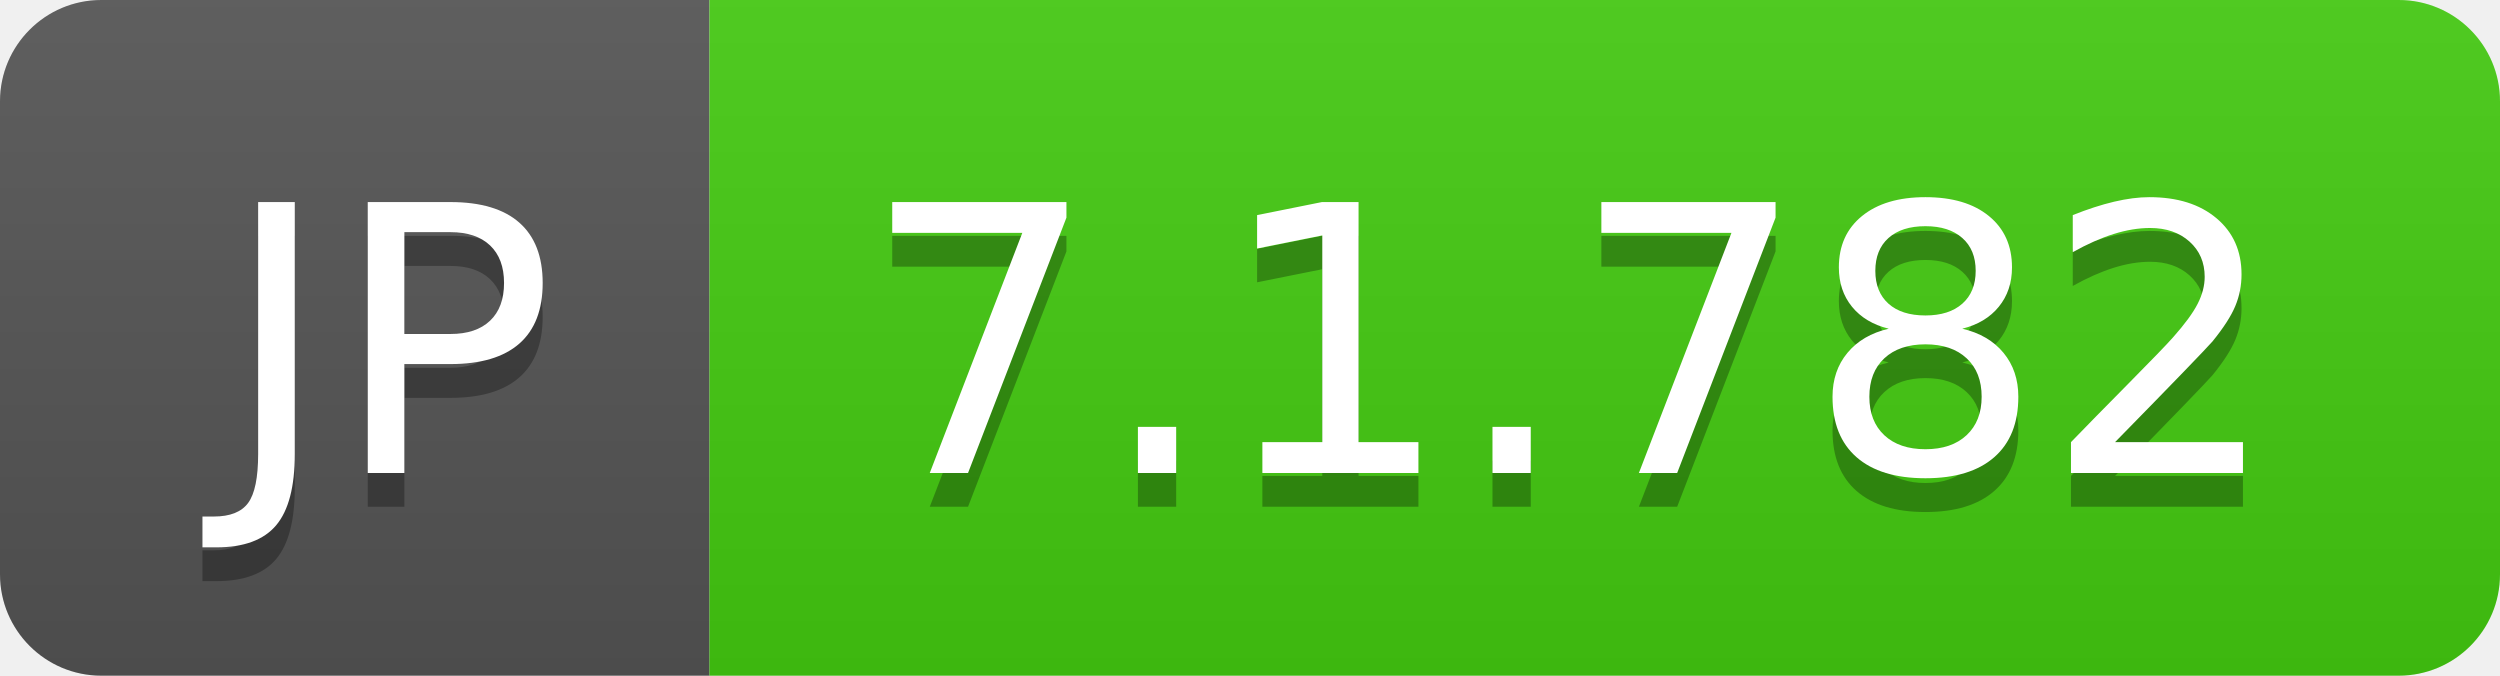
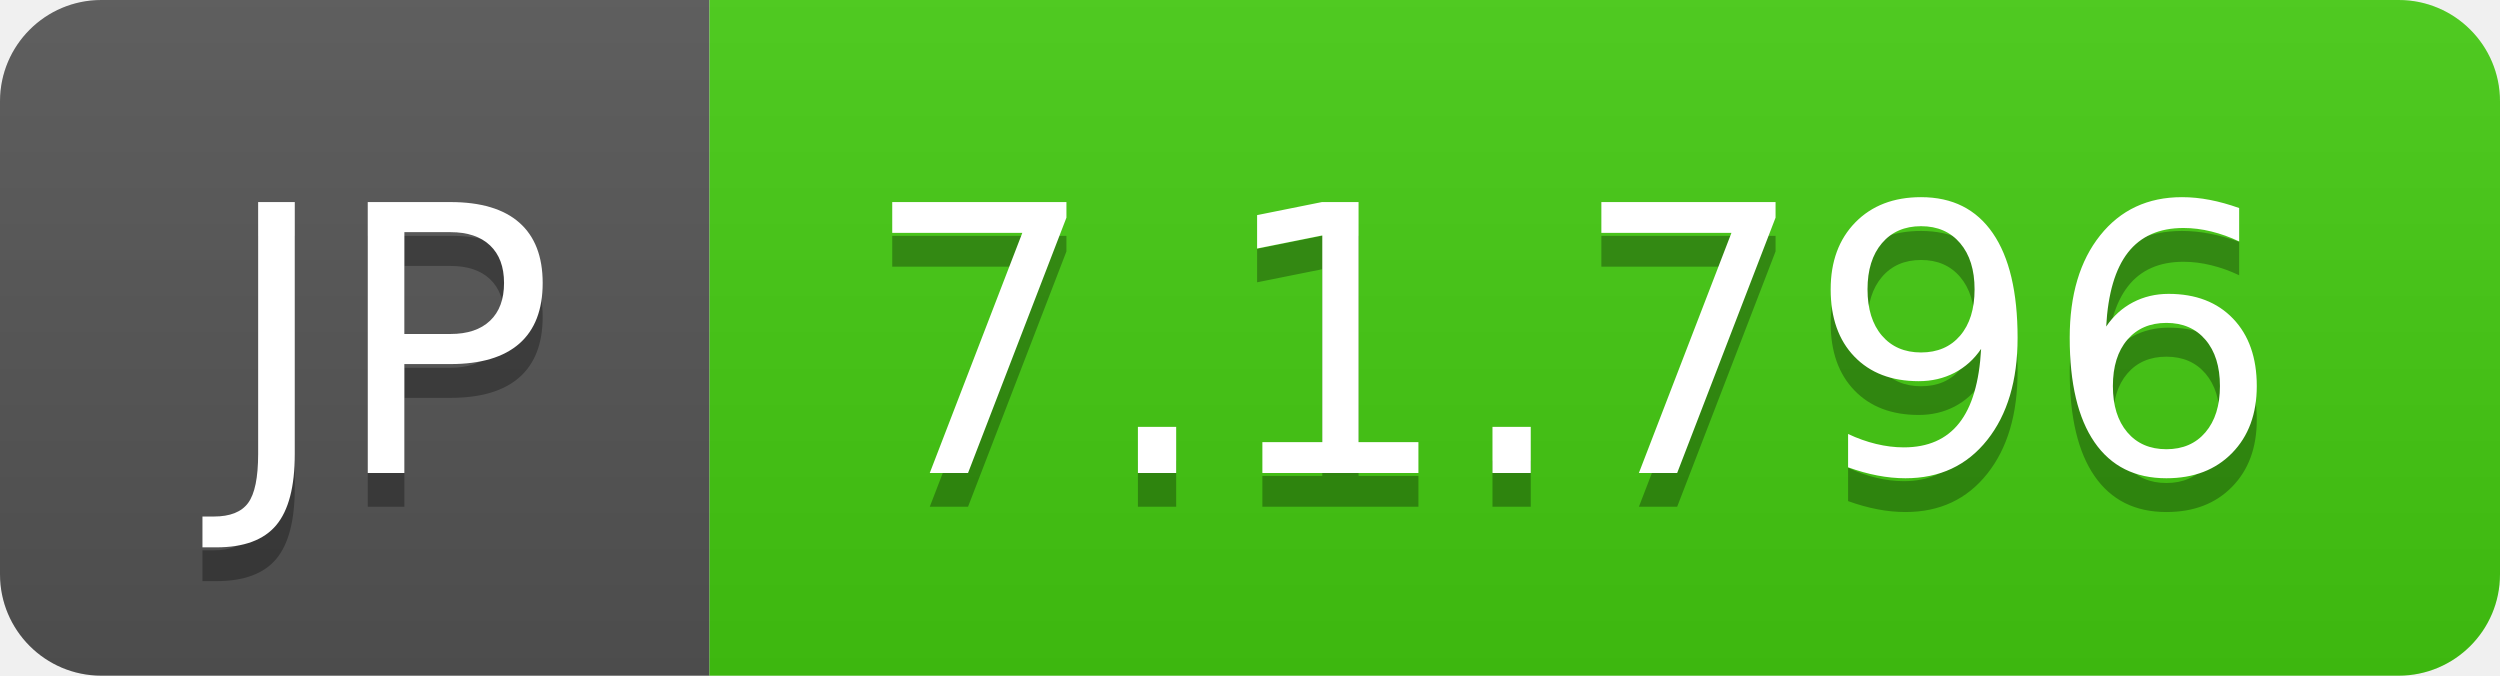
- <svg xmlns="http://www.w3.org/2000/svg" width="74" height="20" role="img" aria-label="JP: 7.1.782">
+ <svg xmlns="http://www.w3.org/2000/svg" width="74" height="20" role="img" aria-label="JP: 7.1.796">
  <linearGradient id="s" x2="0" y2="100%">
    <stop offset="0" stop-color="#bbb" stop-opacity=".1" />
    <stop offset="1" stop-opacity=".1" />
  </linearGradient>
  <clipPath id="r">
    <rect width="74" height="20" rx="3" fill="#fff" />
  </clipPath>
  <g clip-path="url(#r)">
    <rect width="21" height="20" fill="#555" />
    <rect x="21" width="53" height="20" fill="#4c1" />
    <rect width="74" height="20" fill="url(#s)" />
  </g>
  <g fill="#fff" text-anchor="middle" font-family="Verdana,Geneva,DejaVu Sans,sans-serif" text-rendering="geometricPrecision" font-size="110">
    <text aria-hidden="true" x="115" y="150" fill="#010101" fill-opacity=".3" transform="scale(.1)" textLength="110">JP</text>
    <text x="115" y="140" transform="scale(.1)" fill="#fff" textLength="110">JP</text>
-     <text aria-hidden="true" x="465" y="150" fill="#010101" fill-opacity=".3" transform="scale(.1)" textLength="430">7.1.782</text>
-     <text x="465" y="140" transform="scale(.1)" fill="#fff" textLength="430">7.1.782</text>
+     <text aria-hidden="true" x="465" y="150" fill="#010101" fill-opacity=".3" transform="scale(.1)" textLength="430">7.1.796</text>
+     <text x="465" y="140" transform="scale(.1)" fill="#fff" textLength="430">7.1.796</text>
  </g>
</svg>
